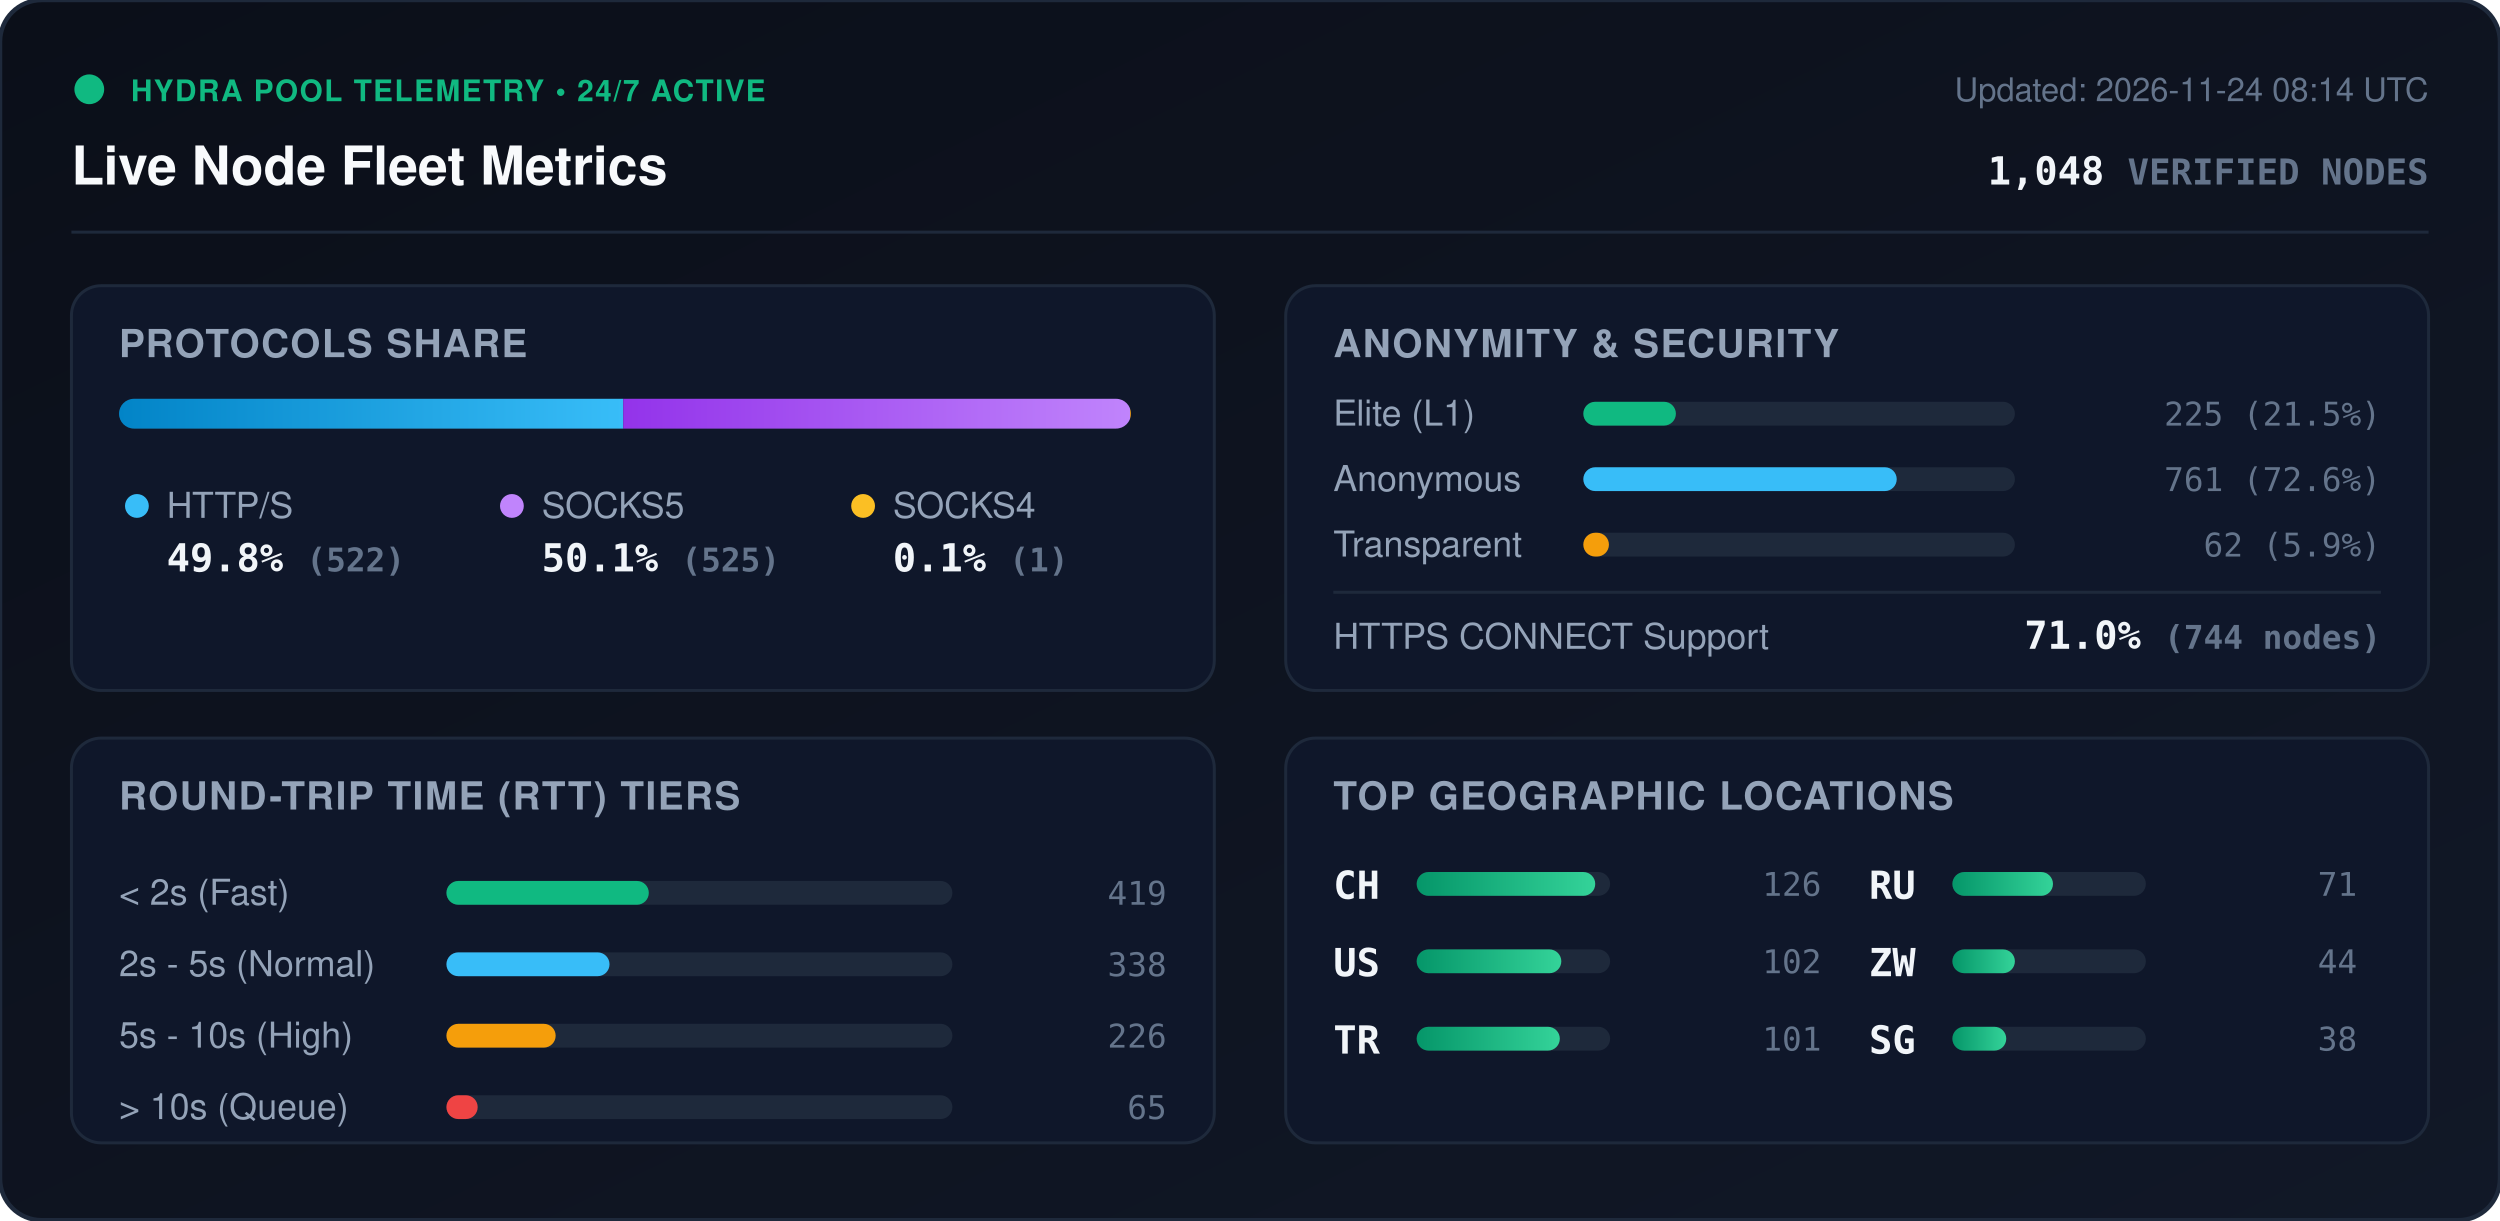
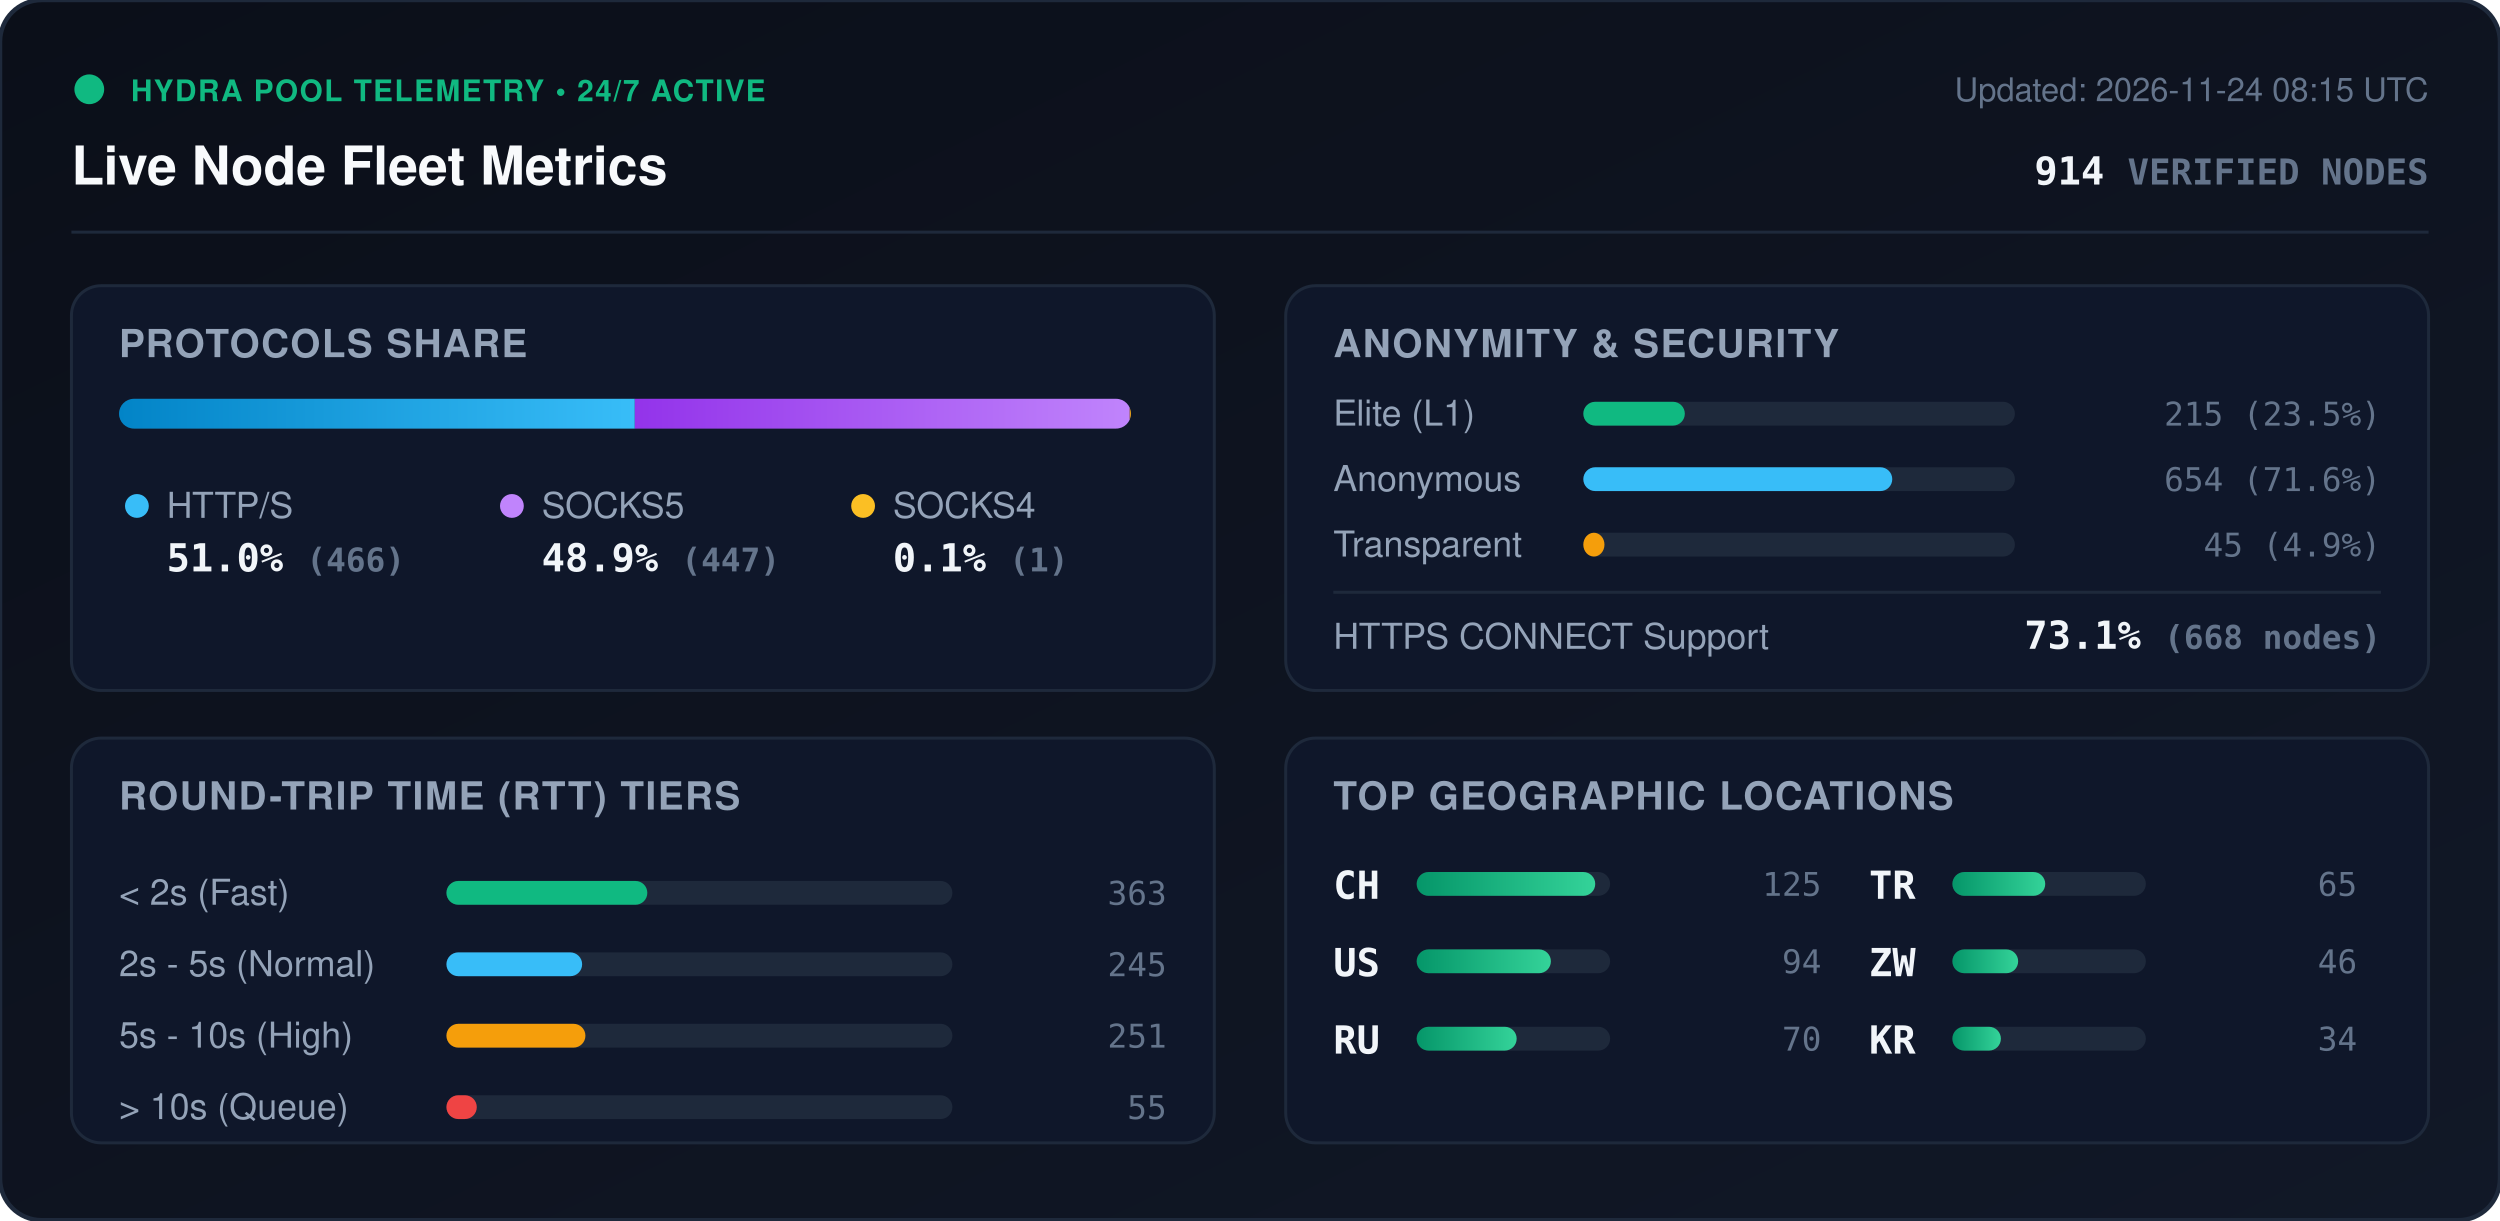
<svg xmlns="http://www.w3.org/2000/svg" viewBox="0 0 840 410" width="840" height="410" style="max-width: 100%; height: auto;">
  <defs>
    <linearGradient id="bg" x1="0%" y1="0%" x2="100%" y2="100%">
      <stop offset="0%" stop-color="#0b0f19" />
      <stop offset="100%" stop-color="#111827" />
    </linearGradient>
    <linearGradient id="bar-http" x1="0%" y1="0%" x2="100%" y2="0%">
      <stop offset="0%" stop-color="#0284c7" />
      <stop offset="100%" stop-color="#38bdf8" />
    </linearGradient>
    <linearGradient id="bar-socks5" x1="0%" y1="0%" x2="100%" y2="0%">
      <stop offset="0%" stop-color="#9333ea" />
      <stop offset="100%" stop-color="#c084fc" />
    </linearGradient>
    <linearGradient id="bar-socks4" x1="0%" y1="0%" x2="100%" y2="0%">
      <stop offset="0%" stop-color="#d97706" />
      <stop offset="100%" stop-color="#fbbf24" />
    </linearGradient>
    <linearGradient id="bar-green" x1="0%" y1="0%" x2="100%" y2="0%">
      <stop offset="0%" stop-color="#059669" />
      <stop offset="100%" stop-color="#34d399" />
    </linearGradient>
    <clipPath id="prog-track-clip">
      <rect width="340.0" height="10" rx="5" />
    </clipPath>
    <style>
      .title { font: 700 18px -apple-system, BlinkMacSystemFont, 'Segoe UI', Helvetica, Arial, sans-serif; fill: #f8fafc; }
      .sub { font: 500 11px -apple-system, BlinkMacSystemFont, 'Segoe UI', Helvetica, Arial, sans-serif; fill: #64748b; }
      .section-hdr { font: 600 13px -apple-system, BlinkMacSystemFont, 'Segoe UI', Helvetica, Arial, sans-serif; fill: #94a3b8; letter-spacing: 0.5px; }
      .metric-val { font: 700 13px -apple-system, BlinkMacSystemFont, 'Segoe UI', Helvetica, Arial, sans-serif; fill: #f1f5f9; }
      .metric-lbl { font: 500 12px -apple-system, BlinkMacSystemFont, 'Segoe UI', Helvetica, Arial, sans-serif; fill: #94a3b8; }
      .badge-txt { font: 700 10px -apple-system, BlinkMacSystemFont, 'Segoe UI', Helvetica, Arial, sans-serif; fill: #10b981; letter-spacing: 0.5px; }
      .mono { font-family: ui-monospace, SFMono-Regular, Menlo, Monaco, Consolas, monospace; }
      .pulse { animation: beacon 2s infinite ease-in-out; }
      @keyframes beacon { 0%, 100% { opacity: 1; } 50% { opacity: 0.35; } }
    </style>
  </defs>
  <rect width="840" height="410" rx="14" fill="url(#bg)" stroke="#1e293b" stroke-width="1.5" />
  <g transform="translate(24, 24)">
    <circle cx="6" cy="6" r="5" fill="#10b981" class="pulse" />
    <text x="20" y="10" class="badge-txt">HYDRA POOL TELEMETRY • 24/7 ACTIVE</text>
    <text x="0" y="38" class="title">Live Node Fleet Metrics</text>
-     <text x="792" y="10" text-anchor="end" class="sub">Updated: 2026-11-24 08:14 UTC</text>
-     <text x="792" y="38" text-anchor="end" class="metric-val mono" fill="#38bdf8">1,048 <tspan font-size="12" fill="#64748b">VERIFIED NODES</tspan>
+     <text x="792" y="10" text-anchor="end" class="sub">Updated: 2026-11-24 08:15 UTC</text>
+     <text x="792" y="38" text-anchor="end" class="metric-val mono" fill="#38bdf8">914 <tspan font-size="12" fill="#64748b">VERIFIED NODES</tspan>
    </text>
  </g>
  <line x1="24" y1="78" x2="816" y2="78" stroke="#1e293b" stroke-width="1" />
  <g transform="translate(24, 96)">
    <rect width="384" height="136" rx="10" fill="#0f172a" stroke="#1e293b" />
    <text x="16" y="24" class="section-hdr">PROTOCOLS SHARE</text>
    <g transform="translate(16, 38)">
      <rect width="340.0" height="10" rx="5" fill="#1e293b" />
      <g clip-path="url(#prog-track-clip)">
-         <rect x="0" width="169.4" height="10" fill="url(#bar-http)" />
-         <rect x="169.4" width="170.3" height="10" fill="url(#bar-socks5)" />
-         <rect x="339.7" width="0.3" height="10" fill="url(#bar-socks4)" />
+         <rect x="0" width="173.3" height="10" fill="url(#bar-http)" />
+         <rect x="173.3" width="166.3" height="10" fill="url(#bar-socks5)" />
+         <rect x="339.6" width="0.4" height="10" fill="url(#bar-socks4)" />
      </g>
    </g>
    <g transform="translate(16, 68)">
      <circle cx="6" cy="6" r="4" fill="#38bdf8" />
      <text x="16" y="10" class="metric-lbl">HTTP/S</text>
-       <text x="16" y="28" class="metric-val mono">49.8% <tspan font-size="11" fill="#64748b">(522)</tspan>
+       <text x="16" y="28" class="metric-val mono">51.0% <tspan font-size="11" fill="#64748b">(466)</tspan>
      </text>
      <circle cx="132" cy="6" r="4" fill="#c084fc" />
      <text x="142" y="10" class="metric-lbl">SOCKS5</text>
-       <text x="142" y="28" class="metric-val mono">50.1% <tspan font-size="11" fill="#64748b">(525)</tspan>
+       <text x="142" y="28" class="metric-val mono">48.9% <tspan font-size="11" fill="#64748b">(447)</tspan>
      </text>
      <circle cx="250" cy="6" r="4" fill="#fbbf24" />
      <text x="260" y="10" class="metric-lbl">SOCKS4</text>
      <text x="260" y="28" class="metric-val mono">0.1% <tspan font-size="11" fill="#64748b">(1)</tspan>
      </text>
    </g>
  </g>
  <g transform="translate(432, 96)">
    <rect width="384" height="136" rx="10" fill="#0f172a" stroke="#1e293b" />
    <text x="16" y="24" class="section-hdr">ANONYMITY &amp; SECURITY</text>
    <text x="16" y="47" class="metric-lbl">Elite (L1)</text>
    <rect x="100" y="39" width="145.0" height="8" rx="4" fill="#1e293b" />
-     <rect x="100" y="39" width="31.1" height="8" rx="4" fill="#10b981" />
-     <text x="368" y="47" text-anchor="end" class="mono sub" fill="#e2e8f0">225 (21.5%)</text>
+     <rect x="100" y="39" width="34.1" height="8" rx="4" fill="#10b981" />
+     <text x="368" y="47" text-anchor="end" class="mono sub" fill="#e2e8f0">215 (23.5%)</text>
    <text x="16" y="69" class="metric-lbl">Anonymous</text>
    <rect x="100" y="61" width="145.0" height="8" rx="4" fill="#1e293b" />
-     <rect x="100" y="61" width="105.3" height="8" rx="4" fill="#38bdf8" />
-     <text x="368" y="69" text-anchor="end" class="mono sub" fill="#e2e8f0">761 (72.6%)</text>
+     <rect x="100" y="61" width="103.8" height="8" rx="4" fill="#38bdf8" />
+     <text x="368" y="69" text-anchor="end" class="mono sub" fill="#e2e8f0">654 (71.6%)</text>
    <text x="16" y="91" class="metric-lbl">Transparent</text>
    <rect x="100" y="83" width="145.0" height="8" rx="4" fill="#1e293b" />
-     <rect x="100" y="83" width="8.6" height="8" rx="4" fill="#f59e0b" />
-     <text x="368" y="91" text-anchor="end" class="mono sub" fill="#e2e8f0">62 (5.9%)</text>
+     <rect x="100" y="83" width="7.1" height="8" rx="4" fill="#f59e0b" />
+     <text x="368" y="91" text-anchor="end" class="mono sub" fill="#e2e8f0">45 (4.9%)</text>
    <line x1="16" y1="103" x2="368" y2="103" stroke="#1e293b" stroke-width="1" />
    <text x="16" y="122" class="metric-lbl">HTTPS CONNECT Support</text>
-     <text x="368" y="122" text-anchor="end" class="metric-val mono" fill="#34d399">71.0% <tspan font-size="11" fill="#64748b">(744 nodes)</tspan>
+     <text x="368" y="122" text-anchor="end" class="metric-val mono" fill="#34d399">73.1% <tspan font-size="11" fill="#64748b">(668 nodes)</tspan>
    </text>
  </g>
  <g transform="translate(24, 248)">
    <rect width="384" height="136" rx="10" fill="#0f172a" stroke="#1e293b" />
    <text x="16" y="24" class="section-hdr">ROUND-TRIP TIME (RTT) TIERS</text>
    <g transform="translate(16, 42)">
      <text x="0" y="14" class="metric-lbl">&lt; 2s (Fast)</text>
      <rect x="110" y="6" width="170" height="8" rx="4" fill="#1e293b" />
-       <rect x="110" y="6" width="68.0" height="8" rx="4" fill="#10b981" />
-       <text x="352" y="14" text-anchor="end" class="mono sub">419</text>
+       <rect x="110" y="6" width="67.5" height="8" rx="4" fill="#10b981" />
+       <text x="352" y="14" text-anchor="end" class="mono sub">363</text>
      <text x="0" y="38" class="metric-lbl">2s - 5s (Normal)</text>
      <rect x="110" y="30" width="170" height="8" rx="4" fill="#1e293b" />
-       <rect x="110" y="30" width="54.8" height="8" rx="4" fill="#38bdf8" />
-       <text x="352" y="38" text-anchor="end" class="mono sub">338</text>
+       <rect x="110" y="30" width="45.6" height="8" rx="4" fill="#38bdf8" />
+       <text x="352" y="38" text-anchor="end" class="mono sub">245</text>
      <text x="0" y="62" class="metric-lbl">5s - 10s (High)</text>
      <rect x="110" y="54" width="170" height="8" rx="4" fill="#1e293b" />
-       <rect x="110" y="54" width="36.7" height="8" rx="4" fill="#f59e0b" />
-       <text x="352" y="62" text-anchor="end" class="mono sub">226</text>
+       <rect x="110" y="54" width="46.7" height="8" rx="4" fill="#f59e0b" />
+       <text x="352" y="62" text-anchor="end" class="mono sub">251</text>
      <text x="0" y="86" class="metric-lbl">&gt; 10s (Queue)</text>
      <rect x="110" y="78" width="170" height="8" rx="4" fill="#1e293b" />
-       <rect x="110" y="78" width="10.5" height="8" rx="4" fill="#ef4444" />
-       <text x="352" y="86" text-anchor="end" class="mono sub">65</text>
+       <rect x="110" y="78" width="10.2" height="8" rx="4" fill="#ef4444" />
+       <text x="352" y="86" text-anchor="end" class="mono sub">55</text>
    </g>
  </g>
  <g transform="translate(432, 248)">
    <rect width="384" height="136" rx="10" fill="#0f172a" stroke="#1e293b" />
    <text x="16" y="24" class="section-hdr">TOP GEOGRAPHIC LOCATIONS</text>
    <g transform="translate(16, 42)">
      <g transform="translate(0, 0)">
        <text x="0" y="12" class="mono metric-val" font-size="12">CH</text>
        <rect x="28" y="3" width="65" height="8" rx="4" fill="#1e293b" />
        <rect x="28" y="3" width="60.0" height="8" rx="4" fill="url(#bar-green)" />
-         <text x="164" y="11" text-anchor="end" class="mono sub">126</text>
+         <text x="164" y="11" text-anchor="end" class="mono sub">125</text>
      </g>
      <g transform="translate(0, 26)">
        <text x="0" y="12" class="mono metric-val" font-size="12">US</text>
        <rect x="28" y="3" width="65" height="8" rx="4" fill="#1e293b" />
-         <rect x="28" y="3" width="48.6" height="8" rx="4" fill="url(#bar-green)" />
-         <text x="164" y="11" text-anchor="end" class="mono sub">102</text>
+         <rect x="28" y="3" width="45.1" height="8" rx="4" fill="url(#bar-green)" />
+         <text x="164" y="11" text-anchor="end" class="mono sub">94</text>
      </g>
      <g transform="translate(0, 52)">
+         <text x="0" y="12" class="mono metric-val" font-size="12">RU</text>
+         <rect x="28" y="3" width="65" height="8" rx="4" fill="#1e293b" />
+         <rect x="28" y="3" width="33.6" height="8" rx="4" fill="url(#bar-green)" />
+         <text x="164" y="11" text-anchor="end" class="mono sub">70</text>
+       </g>
+       <g transform="translate(180, 0)">
        <text x="0" y="12" class="mono metric-val" font-size="12">TR</text>
        <rect x="28" y="3" width="65" height="8" rx="4" fill="#1e293b" />
-         <rect x="28" y="3" width="48.1" height="8" rx="4" fill="url(#bar-green)" />
-         <text x="164" y="11" text-anchor="end" class="mono sub">101</text>
-       </g>
-       <g transform="translate(180, 0)">
-         <text x="0" y="12" class="mono metric-val" font-size="12">RU</text>
-         <rect x="28" y="3" width="65" height="8" rx="4" fill="#1e293b" />
-         <rect x="28" y="3" width="33.8" height="8" rx="4" fill="url(#bar-green)" />
-         <text x="164" y="11" text-anchor="end" class="mono sub">71</text>
+         <rect x="28" y="3" width="31.2" height="8" rx="4" fill="url(#bar-green)" />
+         <text x="164" y="11" text-anchor="end" class="mono sub">65</text>
      </g>
      <g transform="translate(180, 26)">
        <text x="0" y="12" class="mono metric-val" font-size="12">ZW</text>
        <rect x="28" y="3" width="65" height="8" rx="4" fill="#1e293b" />
-         <rect x="28" y="3" width="21.0" height="8" rx="4" fill="url(#bar-green)" />
-         <text x="164" y="11" text-anchor="end" class="mono sub">44</text>
+         <rect x="28" y="3" width="22.1" height="8" rx="4" fill="url(#bar-green)" />
+         <text x="164" y="11" text-anchor="end" class="mono sub">46</text>
      </g>
      <g transform="translate(180, 52)">
-         <text x="0" y="12" class="mono metric-val" font-size="12">SG</text>
+         <text x="0" y="12" class="mono metric-val" font-size="12">KR</text>
        <rect x="28" y="3" width="65" height="8" rx="4" fill="#1e293b" />
-         <rect x="28" y="3" width="18.1" height="8" rx="4" fill="url(#bar-green)" />
-         <text x="164" y="11" text-anchor="end" class="mono sub">38</text>
+         <rect x="28" y="3" width="16.3" height="8" rx="4" fill="url(#bar-green)" />
+         <text x="164" y="11" text-anchor="end" class="mono sub">34</text>
      </g>
    </g>
  </g>
</svg>
